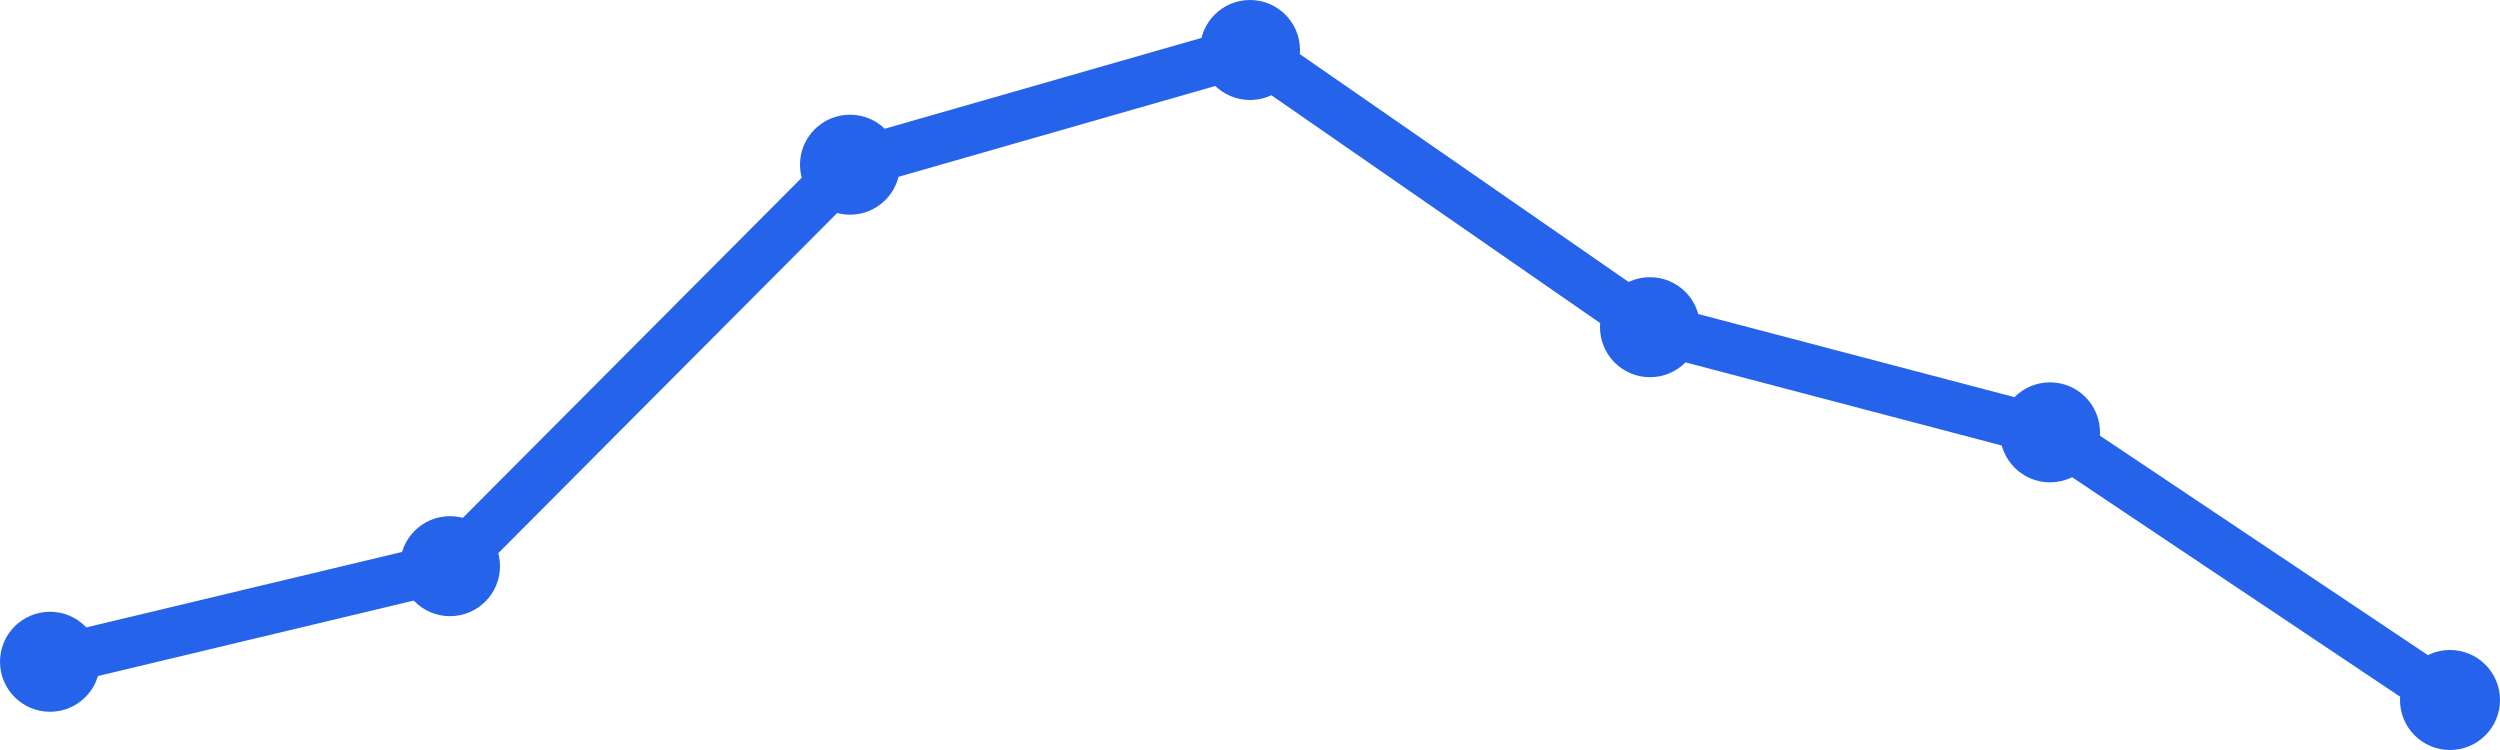
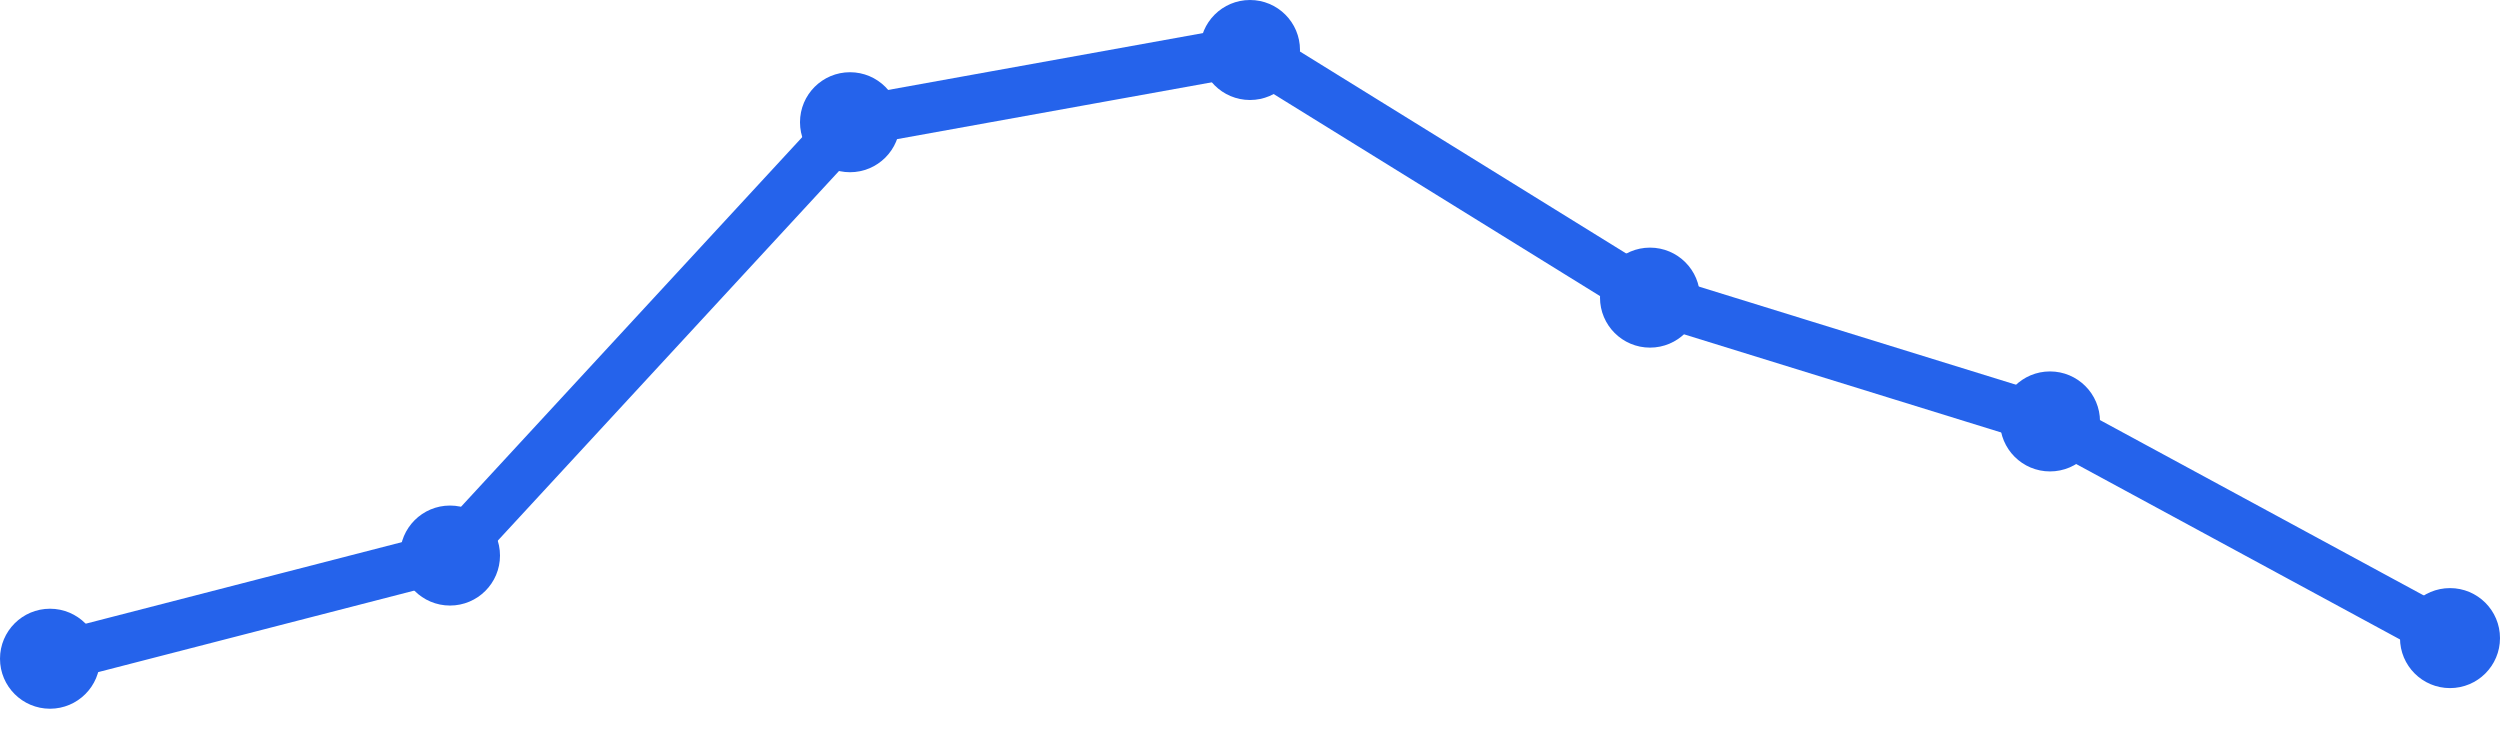
<svg xmlns="http://www.w3.org/2000/svg" width="100" height="30" viewBox="0 0 100 30">
-   <path d="M 2,26.471 L 18,22.647 L 34,6.588 L 50,2 L 66,13.088 L 82,17.294 L 98,28" fill="none" stroke="#2563eb" stroke-width="2" stroke-linecap="round" stroke-linejoin="round" />
-   <circle cx="2" cy="26.471" r="2" fill="#2563eb" />
-   <circle cx="18" cy="22.647" r="2" fill="#2563eb" />
-   <circle cx="34" cy="6.588" r="2" fill="#2563eb" />
+   <path d="M 2,26.349 L 18,22.222 L 34,4.889 L 50,2 L 66,11.905 L 82,16.857 L 98,25.524" fill="none" stroke="#2563eb" stroke-width="2" stroke-linecap="round" stroke-linejoin="round" />
+   <circle cx="2" cy="26.349" r="2" fill="#2563eb" />
+   <circle cx="18" cy="22.222" r="2" fill="#2563eb" />
+   <circle cx="34" cy="4.889" r="2" fill="#2563eb" />
  <circle cx="50" cy="2" r="2" fill="#2563eb" />
-   <circle cx="66" cy="13.088" r="2" fill="#2563eb" />
-   <circle cx="82" cy="17.294" r="2" fill="#2563eb" />
-   <circle cx="98" cy="28" r="2" fill="#2563eb" />
+   <circle cx="66" cy="11.905" r="2" fill="#2563eb" />
+   <circle cx="82" cy="16.857" r="2" fill="#2563eb" />
+   <circle cx="98" cy="25.524" r="2" fill="#2563eb" />
</svg>
